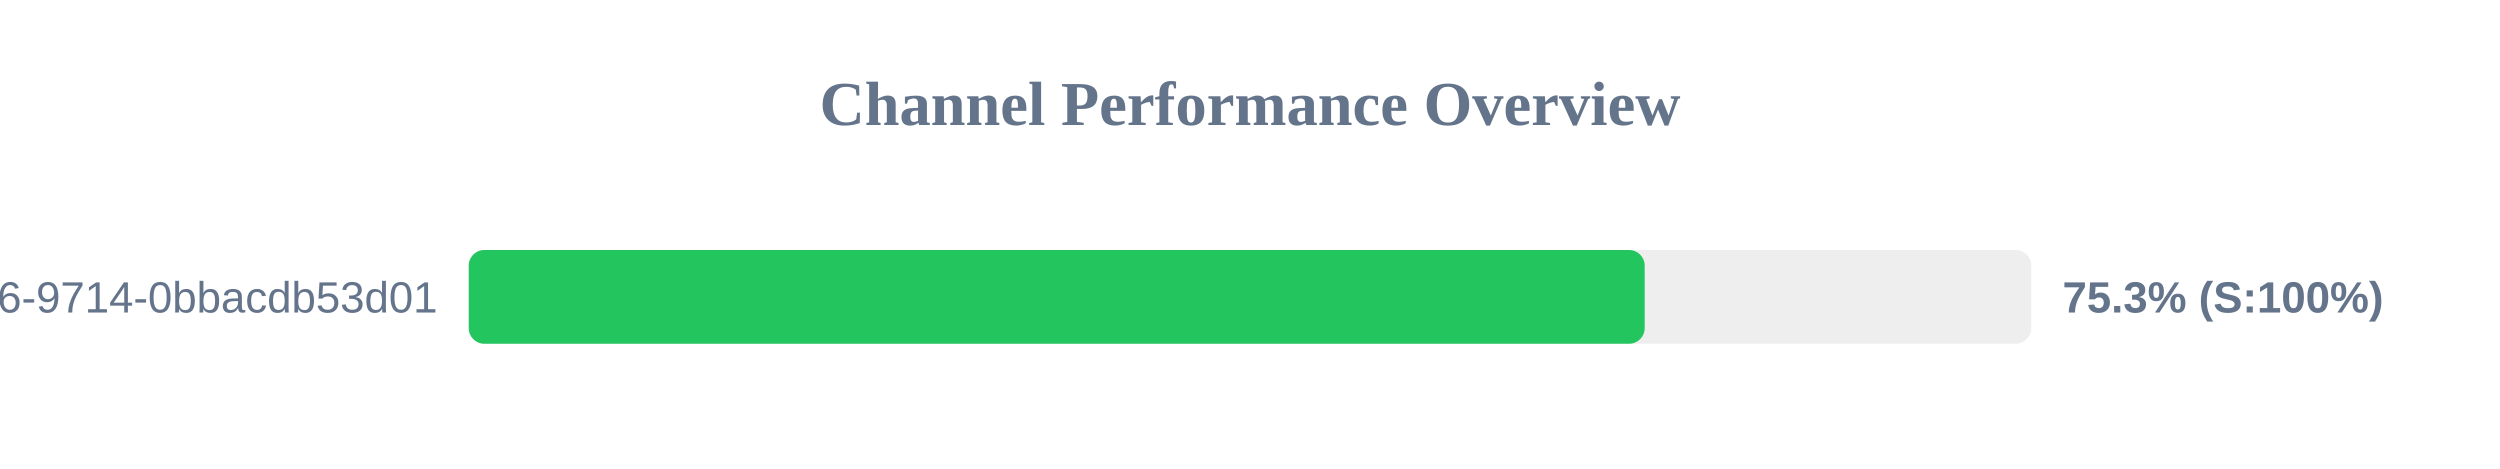
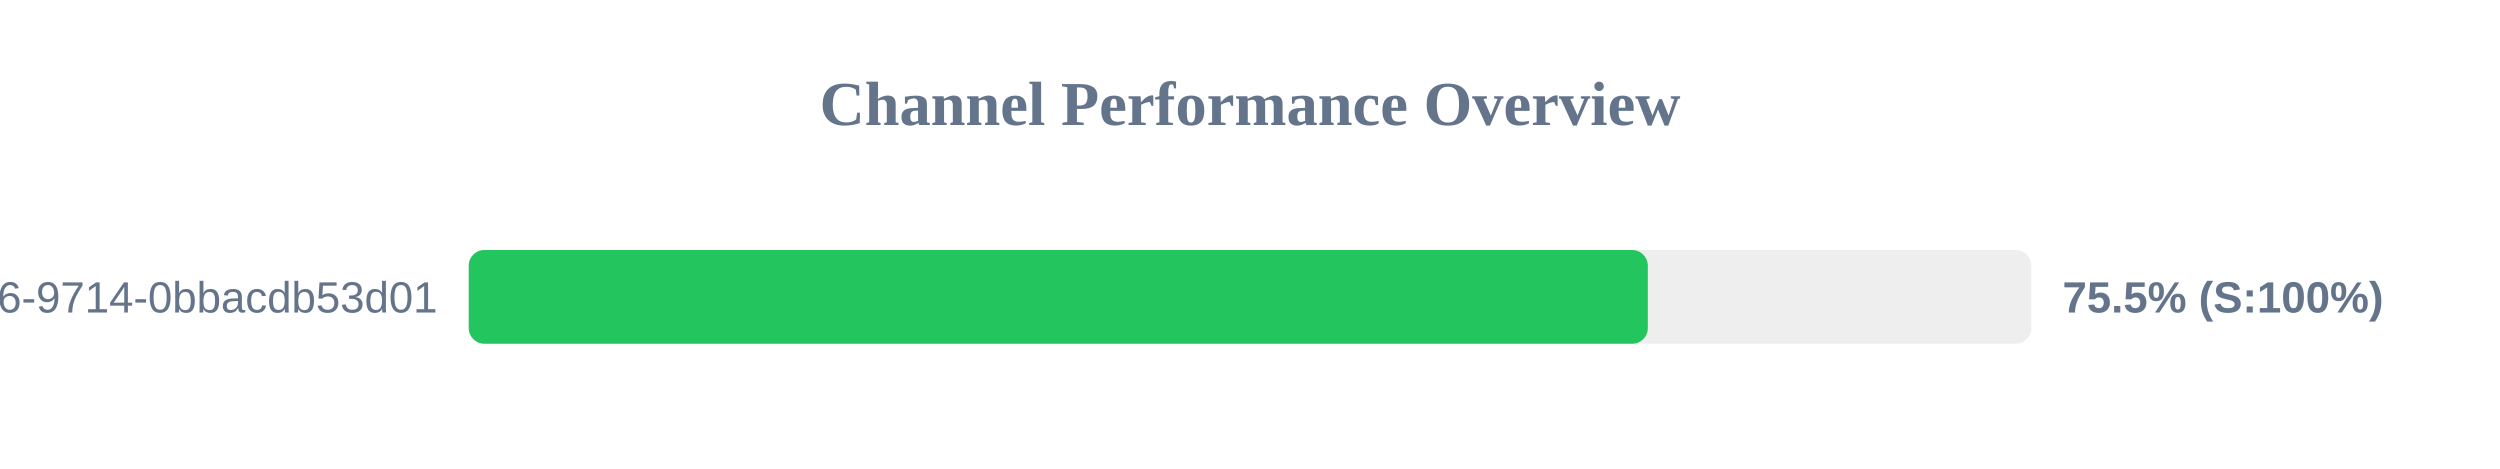
<svg xmlns="http://www.w3.org/2000/svg" width="800" height="150" version="1.1">
  <style>
        .row { font: 14px Arial; fill: #64748b; }
        .score { font: bold 14px Arial; fill: #64748b; }
    </style>
  <text x="400" y="40" text-anchor="middle" font-size="20px" font-weight="bold" fill="#64748b">Channel Performance Overview</text>
  <rect x="150" y="80" width="500" height="30" fill="#eee" rx="5" />
-   <rect x="150" y="80" width="376.3" height="30" fill="#22c55e" rx="5" />
+   <rect x="150" y="80" width="377.3" height="30" fill="#22c55e" rx="5" />
  <text x="140" y="100" text-anchor="end" class="row">?uuid=23125f6e-ec56-4c26-9714-0bbacdb53d01</text>
-   <text x="660" y="100" text-anchor="start" class="score">75.3% (S:100%)</text>
+   <text x="660" y="100" text-anchor="start" class="score">75.5% (S:100%)</text>
</svg>
